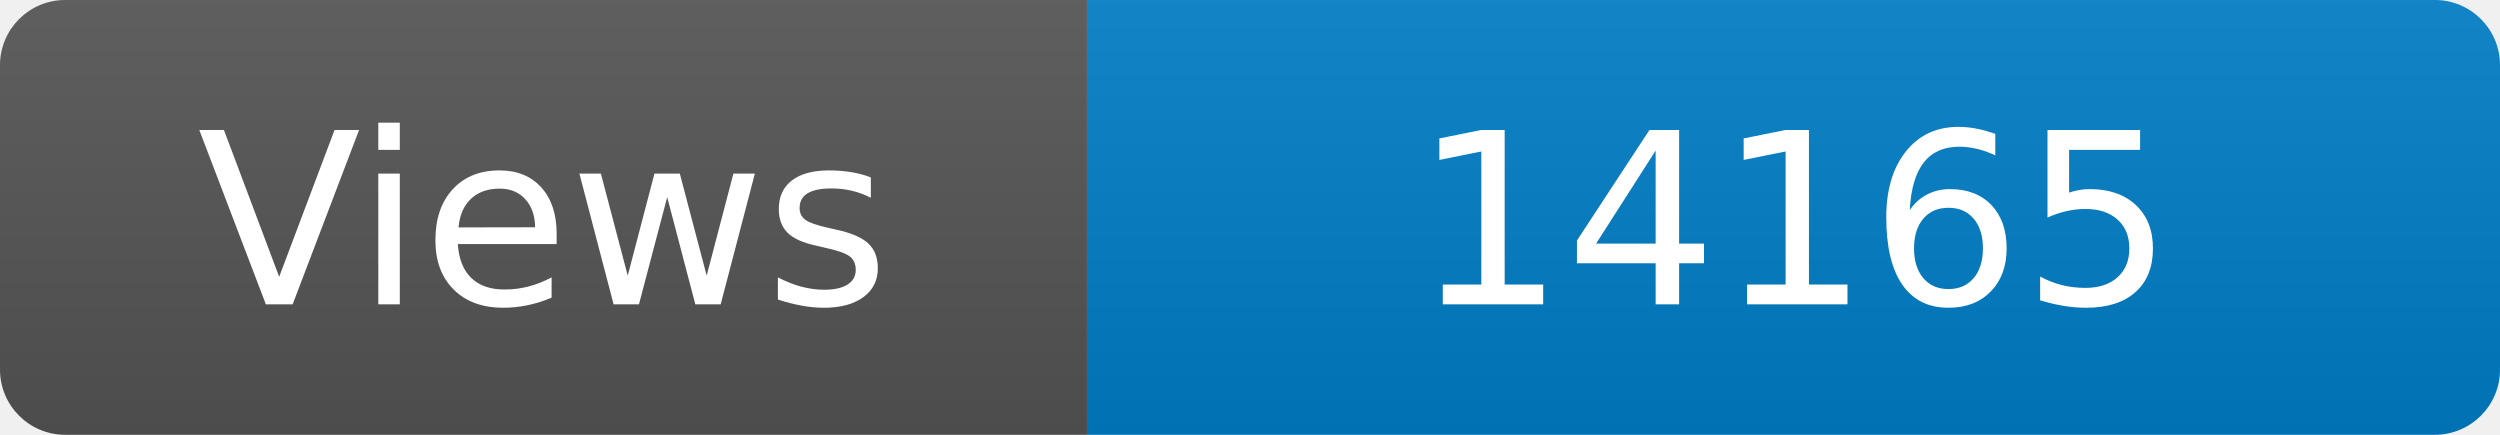
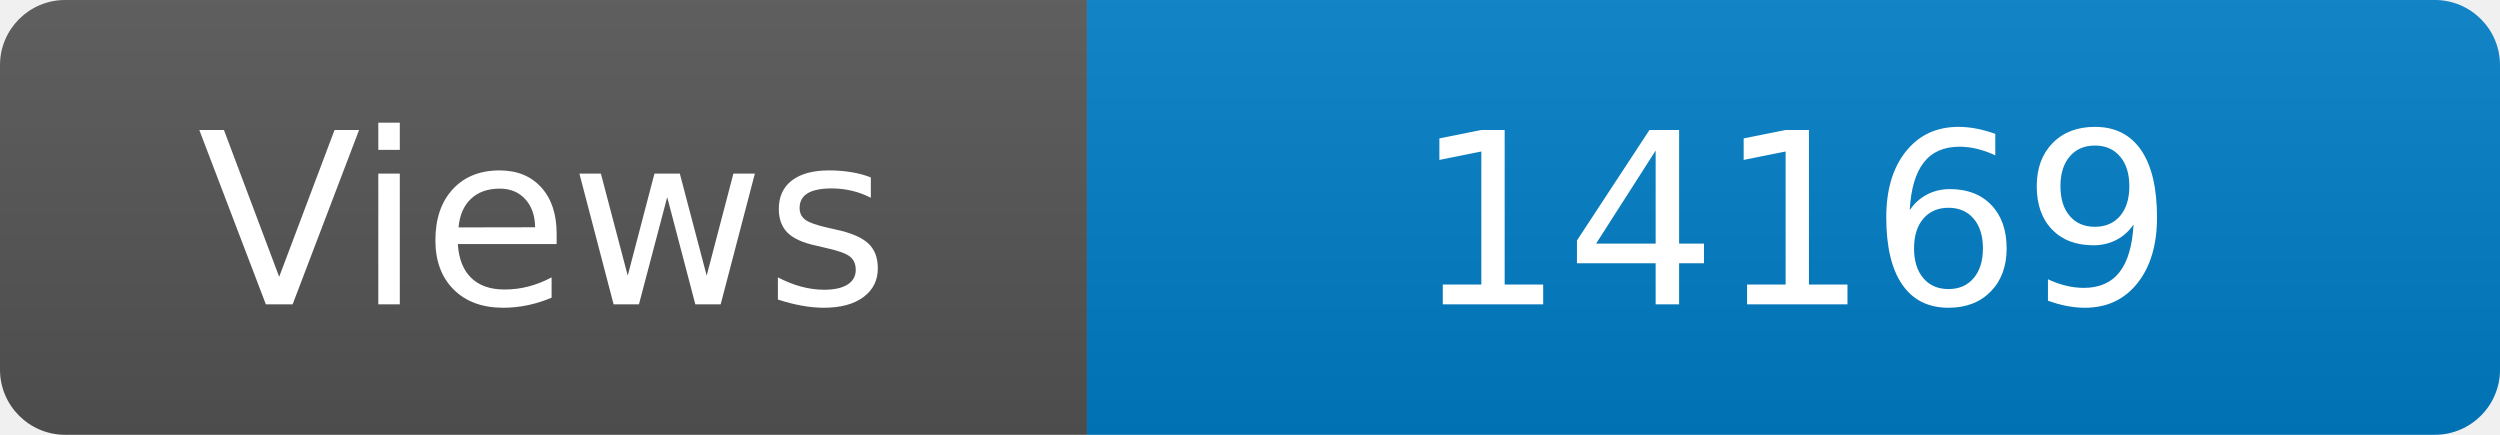
<svg xmlns="http://www.w3.org/2000/svg" width="115" height="20" role="img" aria-label="Maintained?: yes">
  <linearGradient id="s" x2="0" y2="100%">
    <stop offset="0" stop-color="#bbb" stop-opacity=".1" />
    <stop offset="1" stop-opacity=".1" />
  </linearGradient>
  <clipPath id="r">
    <rect width="115" height="20" rx="3" fill="#fff" />
  </clipPath>
  <g clip-path="url(#r)">
    <rect width="50" height="20" fill="#555" />
    <rect x="50" width="160" height="20" fill="#007ec6" />
    <rect width="115" height="20" fill="url(#s)" />
  </g>
  <g fill="#fff" text-anchor="middle" font-family="Verdana,Geneva,DejaVu Sans,sans-serif" font-size="110">
    <text x="250" y="140" transform="scale(.1)" fill="#fff">Views</text>
-     <text x="825" y="140" transform="scale(.1)" fill="#fff">14165</text>
+     <text x="825" y="140" transform="scale(.1)" fill="#fff">14169</text>
  </g>
</svg>
